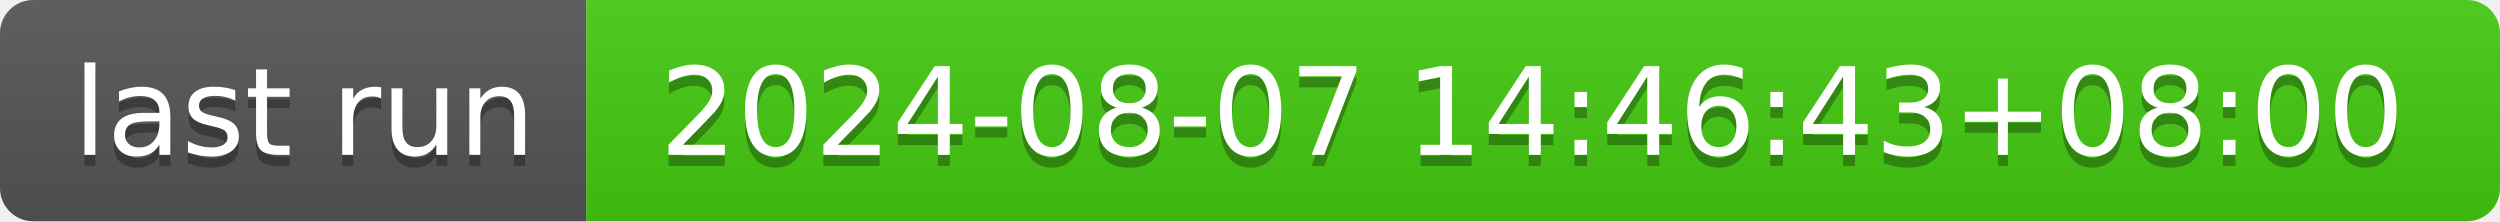
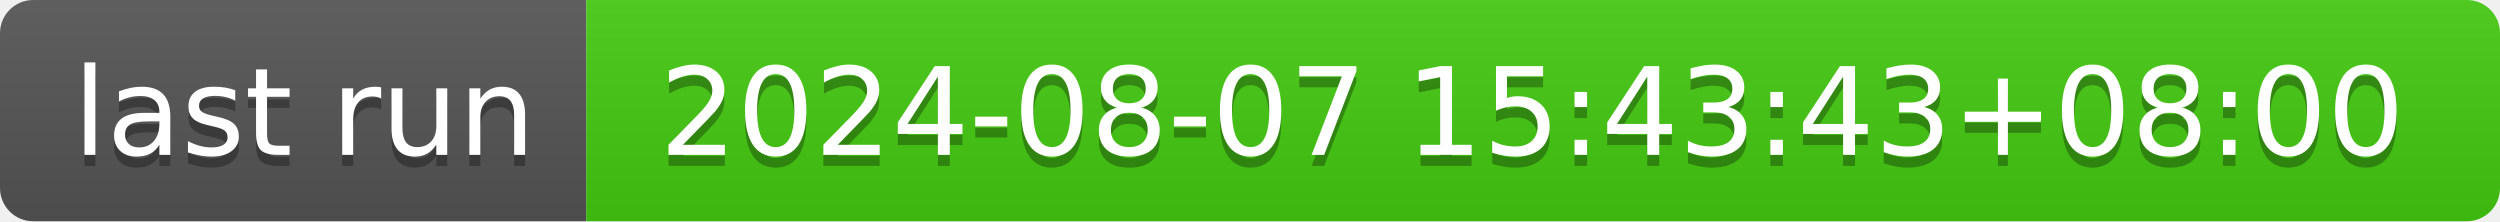
- <svg xmlns="http://www.w3.org/2000/svg" width="226" height="20" role="img" aria-label="last run: 2024-08-07 14:46:43+08:00">
+ <svg xmlns="http://www.w3.org/2000/svg" width="226" height="20" role="img" aria-label="last run: 2024-08-07 15:43:43+08:00">
  <linearGradient id="s" x2="0" y2="100%">
    <stop offset="0" stop-color="#bbb" stop-opacity=".1" />
    <stop offset="1" stop-opacity=".1" />
  </linearGradient>
  <clipPath id="r">
    <rect width="226" height="20" rx="3" fill="#fff" />
  </clipPath>
  <g clip-path="url(#r)">
    <rect width="53" height="20" fill="#555" />
    <rect x="53" width="173" height="20" fill="#4c1" />
    <rect width="226" height="20" fill="url(#s)" />
  </g>
  <g fill="#fff" text-anchor="middle" font-family="Verdana,Geneva,DejaVu Sans,sans-serif" text-rendering="geometricPrecision" font-size="110">
    <text aria-hidden="true" x="275" y="150" fill="#010101" fill-opacity=".3" transform="scale(.1)" textLength="430">last run</text>
    <text x="275" y="140" transform="scale(.1)" fill="#fff" textLength="430">last run</text>
-     <text aria-hidden="true" x="1385" y="150" fill="#010101" fill-opacity=".3" transform="scale(.1)" textLength="1630">2024-08-07 14:46:43+08:00</text>
-     <text x="1385" y="140" transform="scale(.1)" fill="#fff" textLength="1630">2024-08-07 14:46:43+08:00</text>
+     <text aria-hidden="true" x="1385" y="150" fill="#010101" fill-opacity=".3" transform="scale(.1)" textLength="1630">2024-08-07 15:43:43+08:00</text>
+     <text x="1385" y="140" transform="scale(.1)" fill="#fff" textLength="1630">2024-08-07 15:43:43+08:00</text>
  </g>
</svg>
